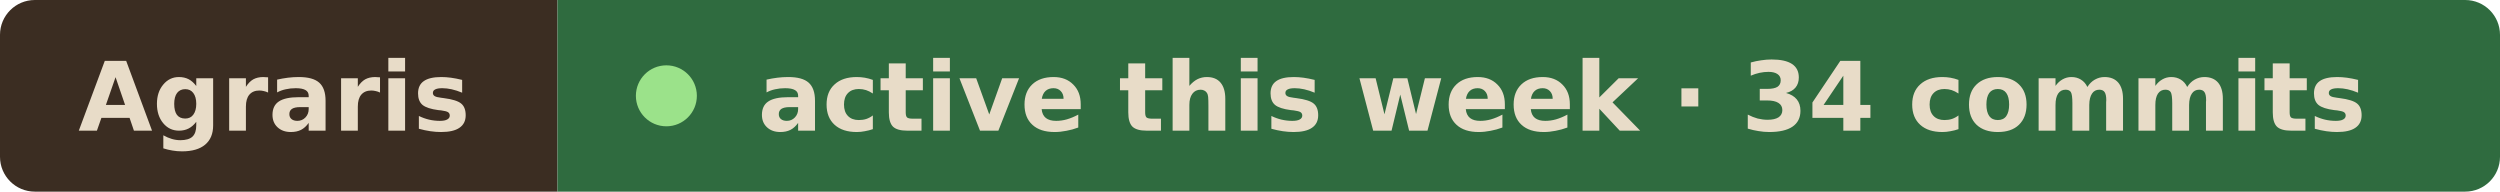
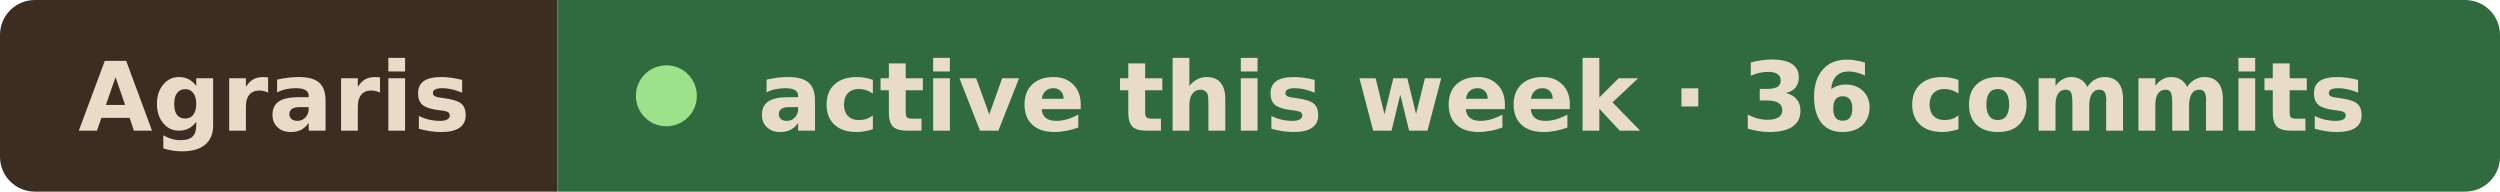
- <svg xmlns="http://www.w3.org/2000/svg" width="287" height="22" viewBox="0 0 287 22" role="img" aria-label="Agraris active this week · 34 commits">
+ <svg xmlns="http://www.w3.org/2000/svg" width="287" height="22" viewBox="0 0 287 22" role="img" aria-label="Agraris active this week · 36 commits">
  <clipPath id="r">
    <rect width="287" height="22" rx="4" />
  </clipPath>
  <g clip-path="url(#r)">
    <rect width="64" height="22" fill="#3b2d22" />
    <rect x="64" width="223" height="22" fill="#2f6b3f" />
  </g>
  <g font-family="Verdana, Geneva, DejaVu Sans, sans-serif" font-size="11" font-weight="600" fill="#e8dcc8">
    <text x="9" y="15" textLength="46" lengthAdjust="spacingAndGlyphs">Agraris</text>
    <circle cx="76.5" cy="11" r="3.5" fill="#9be28a" />
-     <text x="87" y="15" textLength="191" lengthAdjust="spacingAndGlyphs">active this week · 34 commits</text>
+     <text x="87" y="15" textLength="191" lengthAdjust="spacingAndGlyphs">active this week · 36 commits</text>
  </g>
</svg>
